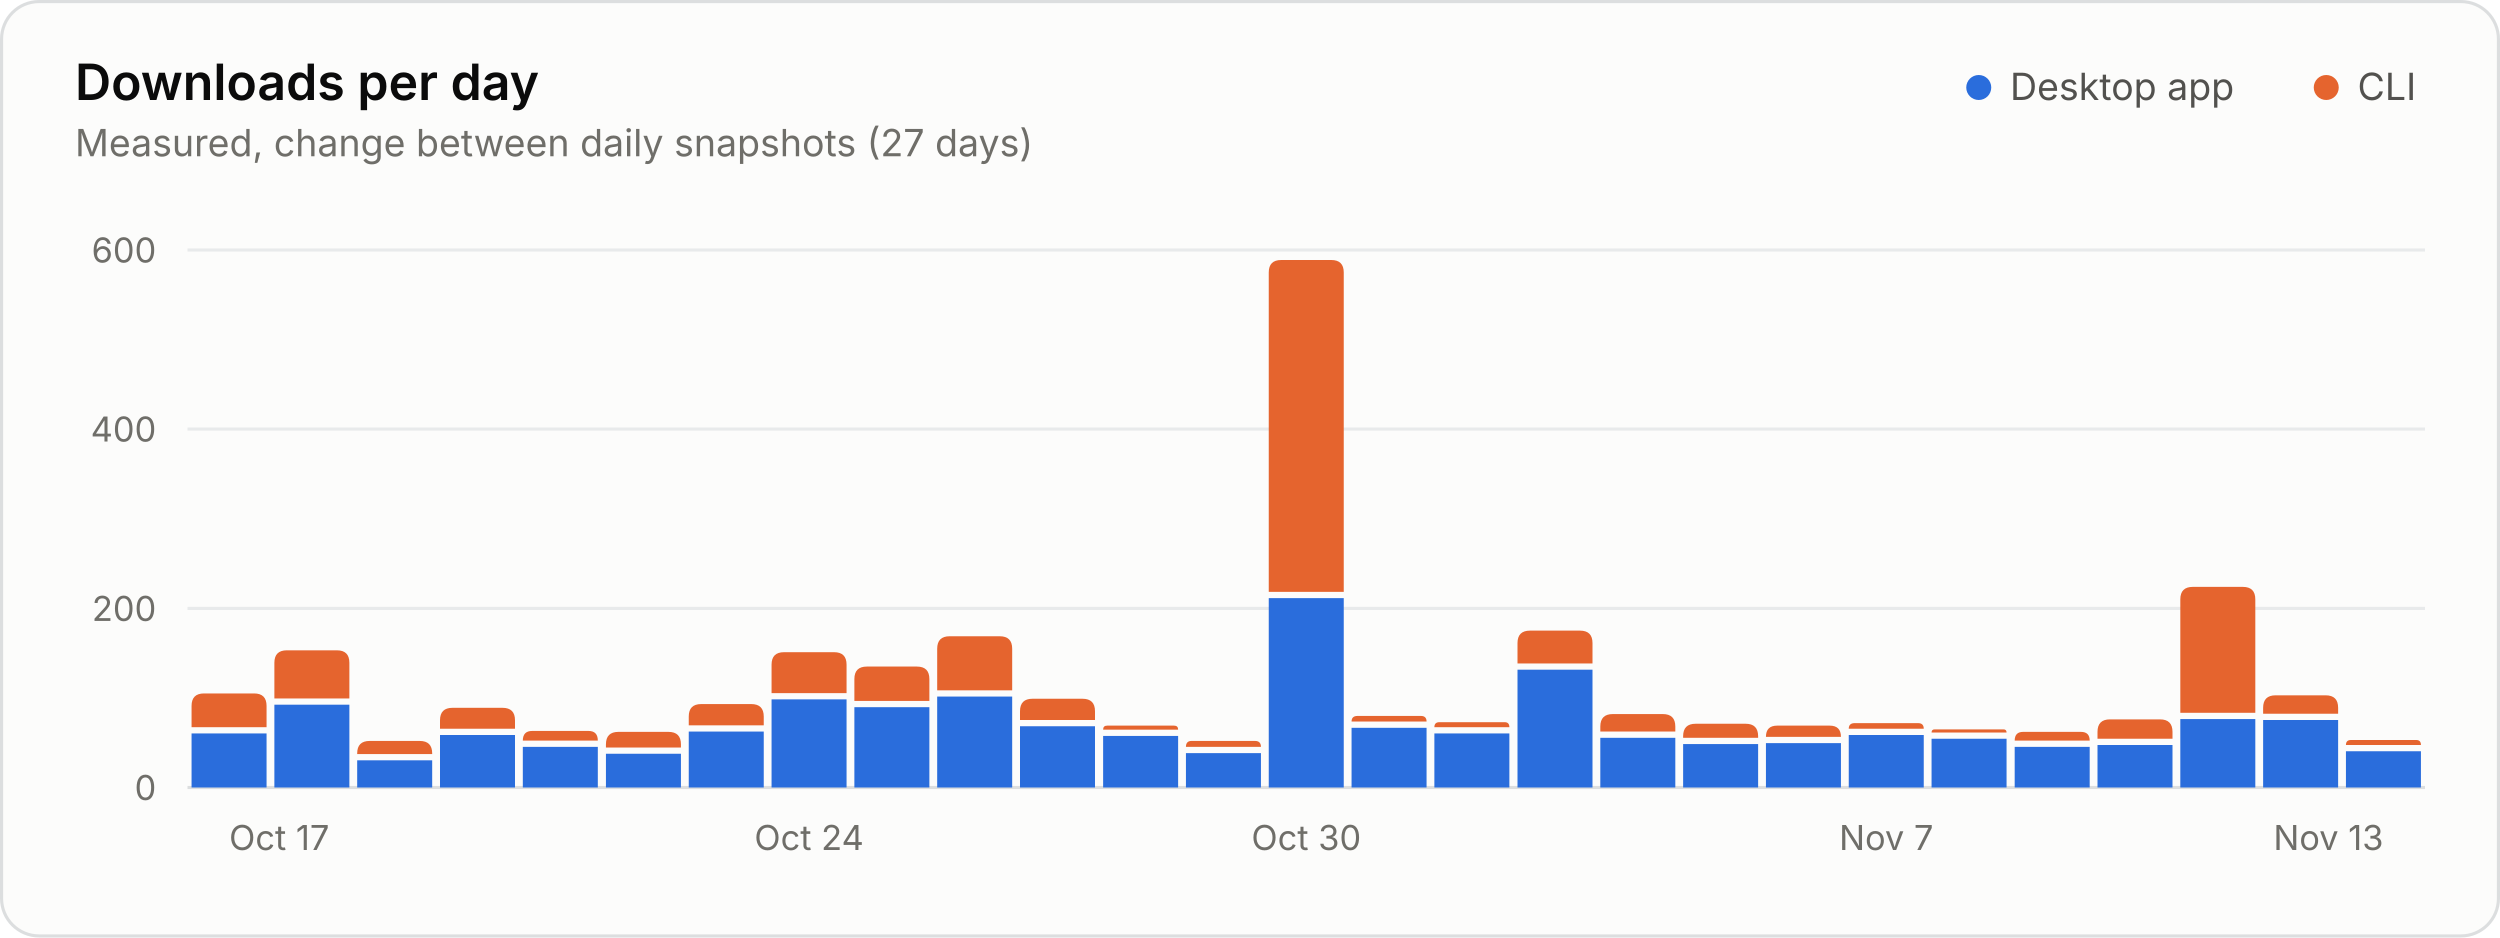
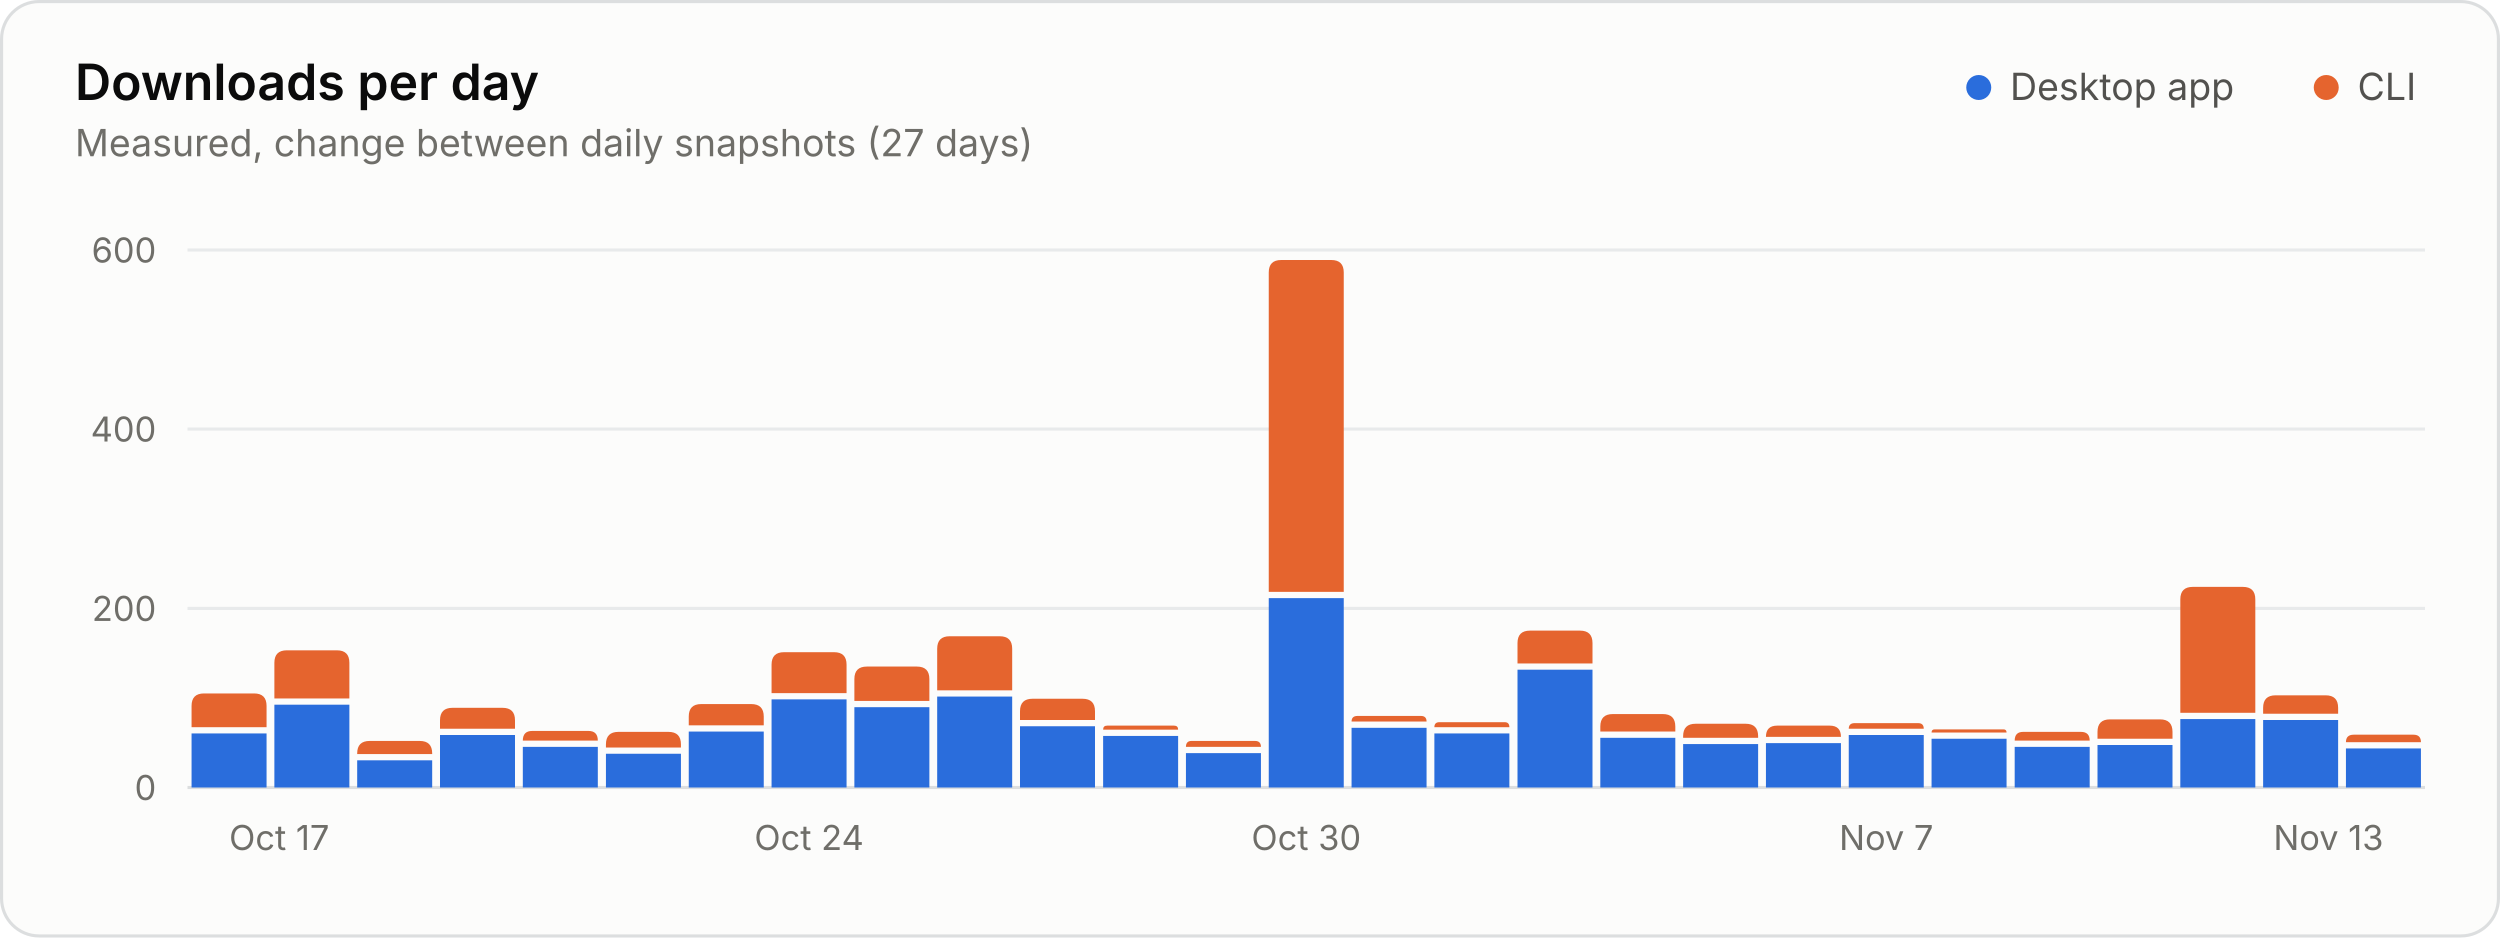
<svg xmlns="http://www.w3.org/2000/svg" width="800" height="300" viewBox="0 0 800 300" role="img" aria-labelledby="title desc">
  <style>.gs-rise{animation:gs-rise 1.1s ease-out backwards;transform-box:fill-box;transform-origin:bottom}@keyframes gs-rise{from{transform:scaleY(0)}to{transform:scaleY(1)}}@media (prefers-reduced-motion: reduce){.gs-rise{animation:none!important}}</style>
  <rect x="0.5" y="0.5" width="799" height="299" rx="12" fill="#fcfcfb" stroke="#dcdedf" />
  <g font-family="&quot;IBM Plex Sans&quot;, system-ui, -apple-system, &quot;Segoe UI&quot;, sans-serif" font-size="11" fill="#52514e" style="font-variant-numeric:tabular-nums">
    <text x="24" y="32" fill="#0b0b0b" font-size="16" font-weight="600">Downloads per day</text>
    <text x="24.0" y="50.0" fill="#6f6e69" font-size="12">Measured, change between daily snapshots (27 days)</text>
    <circle cx="633.2" cy="28.0" r="4" fill="#2a6ddc" />
    <text x="643.2" y="32.0" fill="#52514e" font-size="12">Desktop app</text>
    <circle cx="744.4" cy="28.0" r="4" fill="#e5642e" />
    <text x="754.4" y="32.0" fill="#52514e" font-size="12">CLI</text>
    <line x1="60.0" x2="776.0" y1="252.0" y2="252.0" stroke="#dcdedf" />
    <text x="50.0" y="256.0" fill="#6f6e69" text-anchor="end">0</text>
    <line x1="60.0" x2="776.0" y1="194.7" y2="194.7" stroke="#e8eaeb" />
    <text x="50.0" y="198.7" fill="#6f6e69" text-anchor="end">200</text>
    <line x1="60.0" x2="776.0" y1="137.3" y2="137.3" stroke="#e8eaeb" />
    <text x="50.0" y="141.3" fill="#6f6e69" text-anchor="end">400</text>
    <line x1="60.0" x2="776.0" y1="80.0" y2="80.0" stroke="#e8eaeb" />
    <text x="50.0" y="84.0" fill="#6f6e69" text-anchor="end">600</text>
    <text x="73.3" y="272.0" fill="#6f6e69">Oct 17</text>
    <text x="258.9" y="272.0" fill="#6f6e69" text-anchor="middle">Oct 24</text>
    <text x="418.0" y="272.0" fill="#6f6e69" text-anchor="middle">Oct 30</text>
    <text x="603.6" y="272.0" fill="#6f6e69" text-anchor="middle">Nov 7</text>
    <text x="762.7" y="272.0" fill="#6f6e69" text-anchor="end">Nov 13</text>
    <g class="gs-rise">
      <path d="M61.3 252.0V234.7H85.3V252.0Z" fill="#2a6ddc" />
      <path d="M61.3 232.7V225.9Q61.3 221.9 65.3 221.9H81.3Q85.3 221.9 85.3 225.9V232.7Z" fill="#e5642e" />
    </g>
    <g class="gs-rise" style="animation-delay:19ms">
      <path d="M87.8 252.0V225.5H111.8V252.0Z" fill="#2a6ddc" />
      <path d="M87.8 223.5V212.1Q87.8 208.1 91.8 208.1H107.8Q111.8 208.1 111.8 212.1V223.5Z" fill="#e5642e" />
    </g>
    <g class="gs-rise" style="animation-delay:37ms">
      <path d="M114.3 252.0V243.3H138.3V252.0Z" fill="#2a6ddc" />
      <path d="M114.3 241.3V241.1Q114.3 237.1 118.3 237.1H134.3Q138.3 237.1 138.3 241.1V241.3Z" fill="#e5642e" />
    </g>
    <g class="gs-rise" style="animation-delay:56ms">
      <path d="M140.8 252.0V235.2H164.8V252.0Z" fill="#2a6ddc" />
      <path d="M140.8 233.2V230.5Q140.8 226.5 144.8 226.5H160.8Q164.8 226.5 164.8 230.5V233.2Z" fill="#e5642e" />
    </g>
    <g class="gs-rise" style="animation-delay:74ms">
      <path d="M167.3 252.0V239.0H191.3V252.0Z" fill="#2a6ddc" />
      <path d="M167.3 237.0V237.0Q167.3 233.9 170.3 233.9H188.3Q191.3 233.9 191.3 237.0V237.0Z" fill="#e5642e" />
    </g>
    <g class="gs-rise" style="animation-delay:93ms">
      <path d="M193.9 252.0V241.2H217.9V252.0Z" fill="#2a6ddc" />
      <path d="M193.9 239.2V238.2Q193.9 234.2 197.9 234.2H213.9Q217.9 234.2 217.9 238.2V239.2Z" fill="#e5642e" />
    </g>
    <g class="gs-rise" style="animation-delay:111ms">
      <path d="M220.4 252.0V234.1H244.4V252.0Z" fill="#2a6ddc" />
      <path d="M220.4 232.1V229.3Q220.4 225.3 224.4 225.3H240.4Q244.4 225.3 244.4 229.3V232.1Z" fill="#e5642e" />
    </g>
    <g class="gs-rise" style="animation-delay:130ms">
      <path d="M246.9 252.0V223.8H270.9V252.0Z" fill="#2a6ddc" />
      <path d="M246.9 221.8V212.7Q246.9 208.7 250.9 208.7H266.9Q270.9 208.7 270.9 212.7V221.8Z" fill="#e5642e" />
    </g>
    <g class="gs-rise" style="animation-delay:148ms">
      <path d="M273.4 252.0V226.3H297.4V252.0Z" fill="#2a6ddc" />
      <path d="M273.4 224.3V217.3Q273.4 213.3 277.4 213.3H293.4Q297.4 213.3 297.4 217.3V224.3Z" fill="#e5642e" />
    </g>
    <g class="gs-rise" style="animation-delay:167ms">
      <path d="M299.9 252.0V222.9H323.9V252.0Z" fill="#2a6ddc" />
      <path d="M299.9 220.9V207.6Q299.9 203.6 303.9 203.6H319.9Q323.9 203.6 323.9 207.6V220.9Z" fill="#e5642e" />
    </g>
    <g class="gs-rise" style="animation-delay:185ms">
      <path d="M326.4 252.0V232.4H350.4V252.0Z" fill="#2a6ddc" />
      <path d="M326.4 230.4V227.6Q326.4 223.6 330.4 223.6H346.4Q350.4 223.6 350.4 227.6V230.4Z" fill="#e5642e" />
    </g>
    <g class="gs-rise" style="animation-delay:204ms">
      <path d="M353.0 252.0V235.5H377.0V252.0Z" fill="#2a6ddc" />
      <path d="M353.0 233.5V233.5Q353.0 232.2 354.3 232.2H375.7Q377.0 232.2 377.0 233.5V233.5Z" fill="#e5642e" />
    </g>
    <g class="gs-rise" style="animation-delay:222ms">
      <path d="M379.5 252.0V241.0H403.5V252.0Z" fill="#2a6ddc" />
      <path d="M379.5 239.0V239.0Q379.5 237.1 381.3 237.1H401.6Q403.5 237.1 403.5 239.0V239.0Z" fill="#e5642e" />
    </g>
    <g class="gs-rise" style="animation-delay:241ms">
      <path d="M406.0 252.0V191.4H430.0V252.0Z" fill="#2a6ddc" />
      <path d="M406.0 189.4V87.2Q406.0 83.2 410.0 83.2H426.0Q430.0 83.2 430.0 87.2V189.4Z" fill="#e5642e" />
    </g>
    <g class="gs-rise" style="animation-delay:259ms">
      <path d="M432.5 252.0V232.9H456.5V252.0Z" fill="#2a6ddc" />
      <path d="M432.5 230.9V230.9Q432.5 229.1 434.4 229.1H454.7Q456.5 229.1 456.5 230.9V230.9Z" fill="#e5642e" />
    </g>
    <g class="gs-rise" style="animation-delay:278ms">
      <path d="M459.0 252.0V234.7H483.0V252.0Z" fill="#2a6ddc" />
      <path d="M459.0 232.7V232.7Q459.0 231.1 460.6 231.1H481.5Q483.0 231.1 483.0 232.7V232.7Z" fill="#e5642e" />
    </g>
    <g class="gs-rise" style="animation-delay:296ms">
      <path d="M485.6 252.0V214.3H509.6V252.0Z" fill="#2a6ddc" />
      <path d="M485.6 212.3V205.8Q485.6 201.8 489.6 201.8H505.6Q509.6 201.8 509.6 205.8V212.3Z" fill="#e5642e" />
    </g>
    <g class="gs-rise" style="animation-delay:315ms">
      <path d="M512.1 252.0V236.1H536.1V252.0Z" fill="#2a6ddc" />
      <path d="M512.1 234.1V232.5Q512.1 228.5 516.1 228.5H532.1Q536.1 228.5 536.1 232.5V234.1Z" fill="#e5642e" />
    </g>
    <g class="gs-rise" style="animation-delay:333ms">
      <path d="M538.6 252.0V238.1H562.6V252.0Z" fill="#2a6ddc" />
      <path d="M538.6 236.1V235.6Q538.6 231.6 542.6 231.6H558.6Q562.6 231.6 562.6 235.6V236.1Z" fill="#e5642e" />
    </g>
    <g class="gs-rise" style="animation-delay:352ms">
      <path d="M565.1 252.0V237.8H589.1V252.0Z" fill="#2a6ddc" />
      <path d="M565.1 235.8V235.8Q565.1 232.2 568.7 232.2H585.5Q589.1 232.2 589.1 235.8V235.8Z" fill="#e5642e" />
    </g>
    <g class="gs-rise" style="animation-delay:370ms">
      <path d="M591.6 252.0V235.2H615.6V252.0Z" fill="#2a6ddc" />
      <path d="M591.6 233.2V233.2Q591.6 231.4 593.5 231.4H613.8Q615.6 231.4 615.6 233.2V233.2Z" fill="#e5642e" />
    </g>
    <g class="gs-rise" style="animation-delay:389ms">
      <path d="M618.1 252.0V236.4H642.1V252.0Z" fill="#2a6ddc" />
      <path d="M618.1 234.4V234.4Q618.1 233.4 619.1 233.4H641.1Q642.1 233.4 642.1 234.4V234.4Z" fill="#e5642e" />
    </g>
    <g class="gs-rise" style="animation-delay:407ms">
      <path d="M644.7 252.0V239.0H668.7V252.0Z" fill="#2a6ddc" />
      <path d="M644.7 237.0V237.0Q644.7 234.2 647.4 234.2H665.9Q668.7 234.2 668.7 237.0V237.0Z" fill="#e5642e" />
    </g>
    <g class="gs-rise" style="animation-delay:426ms">
      <path d="M671.2 252.0V238.4H695.2V252.0Z" fill="#2a6ddc" />
      <path d="M671.2 236.4V234.2Q671.2 230.2 675.2 230.2H691.2Q695.2 230.2 695.2 234.2V236.4Z" fill="#e5642e" />
    </g>
    <g class="gs-rise" style="animation-delay:444ms">
      <path d="M697.7 252.0V230.1H721.7V252.0Z" fill="#2a6ddc" />
      <path d="M697.7 228.1V191.8Q697.7 187.8 701.7 187.8H717.7Q721.7 187.8 721.7 191.8V228.1Z" fill="#e5642e" />
    </g>
    <g class="gs-rise" style="animation-delay:463ms">
      <path d="M724.2 252.0V230.4H748.2V252.0Z" fill="#2a6ddc" />
      <path d="M724.2 228.4V226.5Q724.2 222.5 728.2 222.5H744.2Q748.2 222.5 748.2 226.5V228.4Z" fill="#e5642e" />
    </g>
    <g class="gs-rise" style="animation-delay:481ms">
-       <path d="M750.7 252.0V240.4H774.7V252.0Z" fill="#2a6ddc" />
-       <path d="M750.7 238.4V238.4Q750.7 236.8 752.3 236.8H773.2Q774.7 236.8 774.7 238.4V238.4Z" fill="#e5642e" />
+       <path d="M750.7 252.0V239.5H774.7V252.0Z" fill="#2a6ddc" />
+       <path d="M750.7 237.5V237.5Q750.7 235.1 753.2 235.1H772.3Q774.7 235.1 774.7 237.5V237.5Z" fill="#e5642e" />
    </g>
  </g>
</svg>
